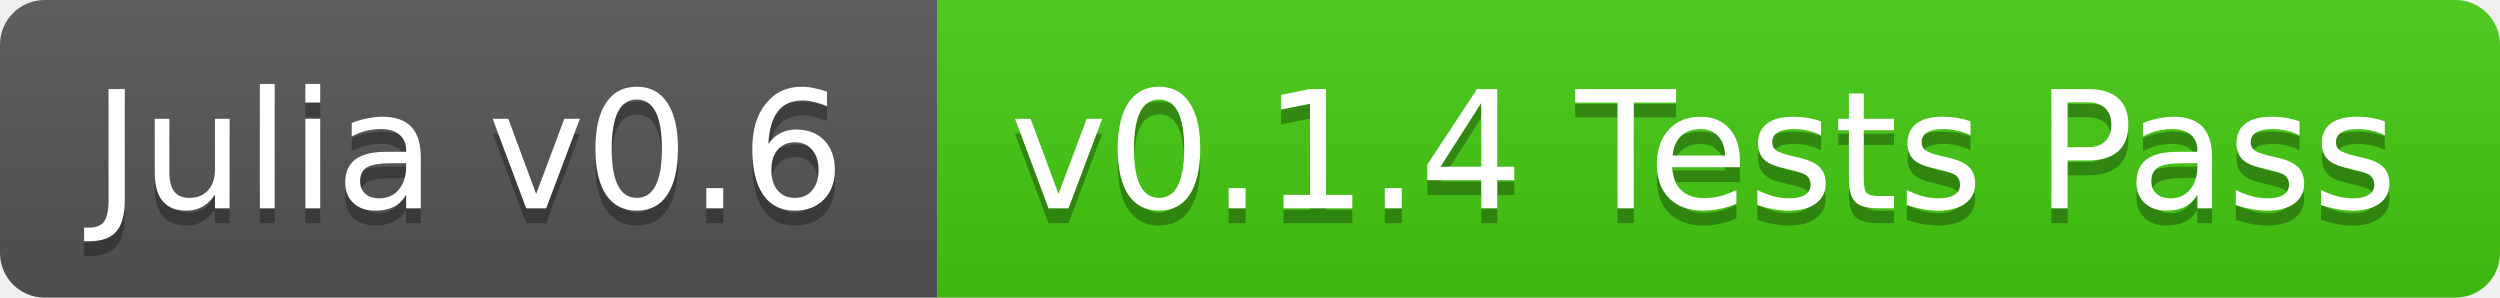
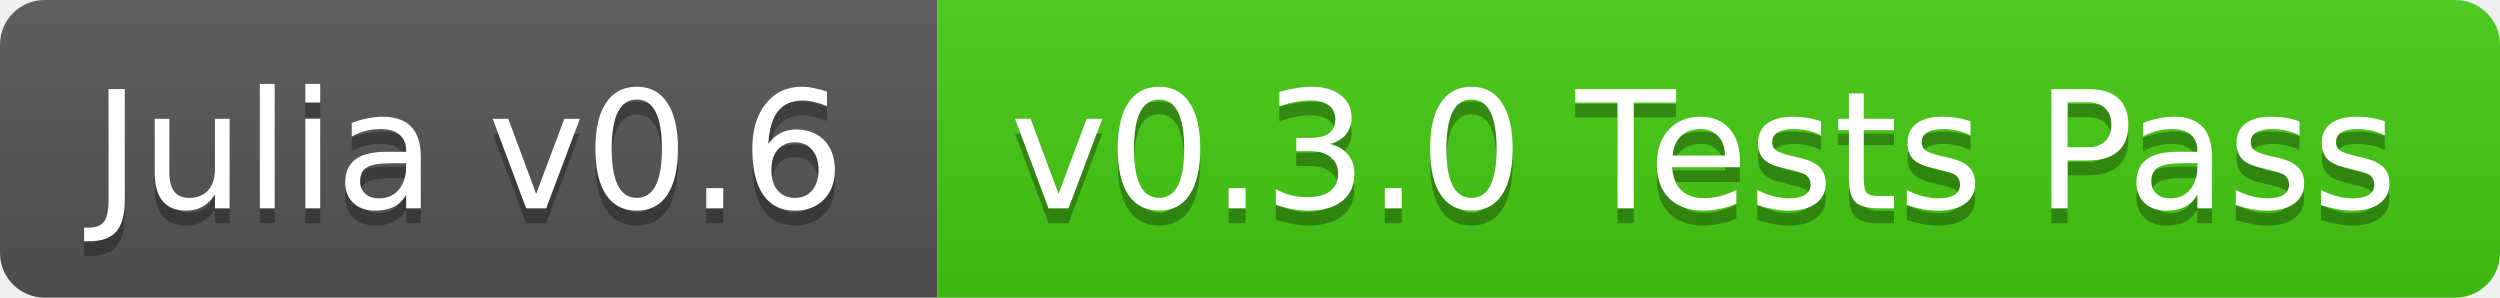
<svg xmlns="http://www.w3.org/2000/svg" width="168" height="20">
  <linearGradient id="b" x2="0" y2="100%">
    <stop offset="0" stop-color="#bbb" stop-opacity=".1" />
    <stop offset="1" stop-opacity=".1" />
  </linearGradient>
  <clipPath id="a">
    <rect width="168" height="20" rx="3" fill="#fff" />
  </clipPath>
  <g clip-path="url(#a)">
    <path fill="#555" d="M0 0h63v20H0z" />
    <path fill="#4c1" d="M63 0h105v20H63z" />
    <path fill="url(#b)" d="M0 0h168v20H0z" />
  </g>
  <g fill="#fff" text-anchor="middle" font-family="DejaVu Sans,Verdana,Geneva,sans-serif" font-size="11">
    <text x="31.5" y="15" fill="#010101" fill-opacity=".3">Julia v0.6</text>
    <text x="31.5" y="14">Julia v0.6</text>
-     <text x="114.5" y="15" fill="#010101" fill-opacity=".3">v0.1.4 Tests Pass</text>
-     <text x="114.5" y="14">v0.1.4 Tests Pass</text>
+     <text x="114.5" y="15" fill="#010101" fill-opacity=".3">v0.3.0 Tests Pass</text>
+     <text x="114.5" y="14">v0.3.0 Tests Pass</text>
  </g>
</svg>
